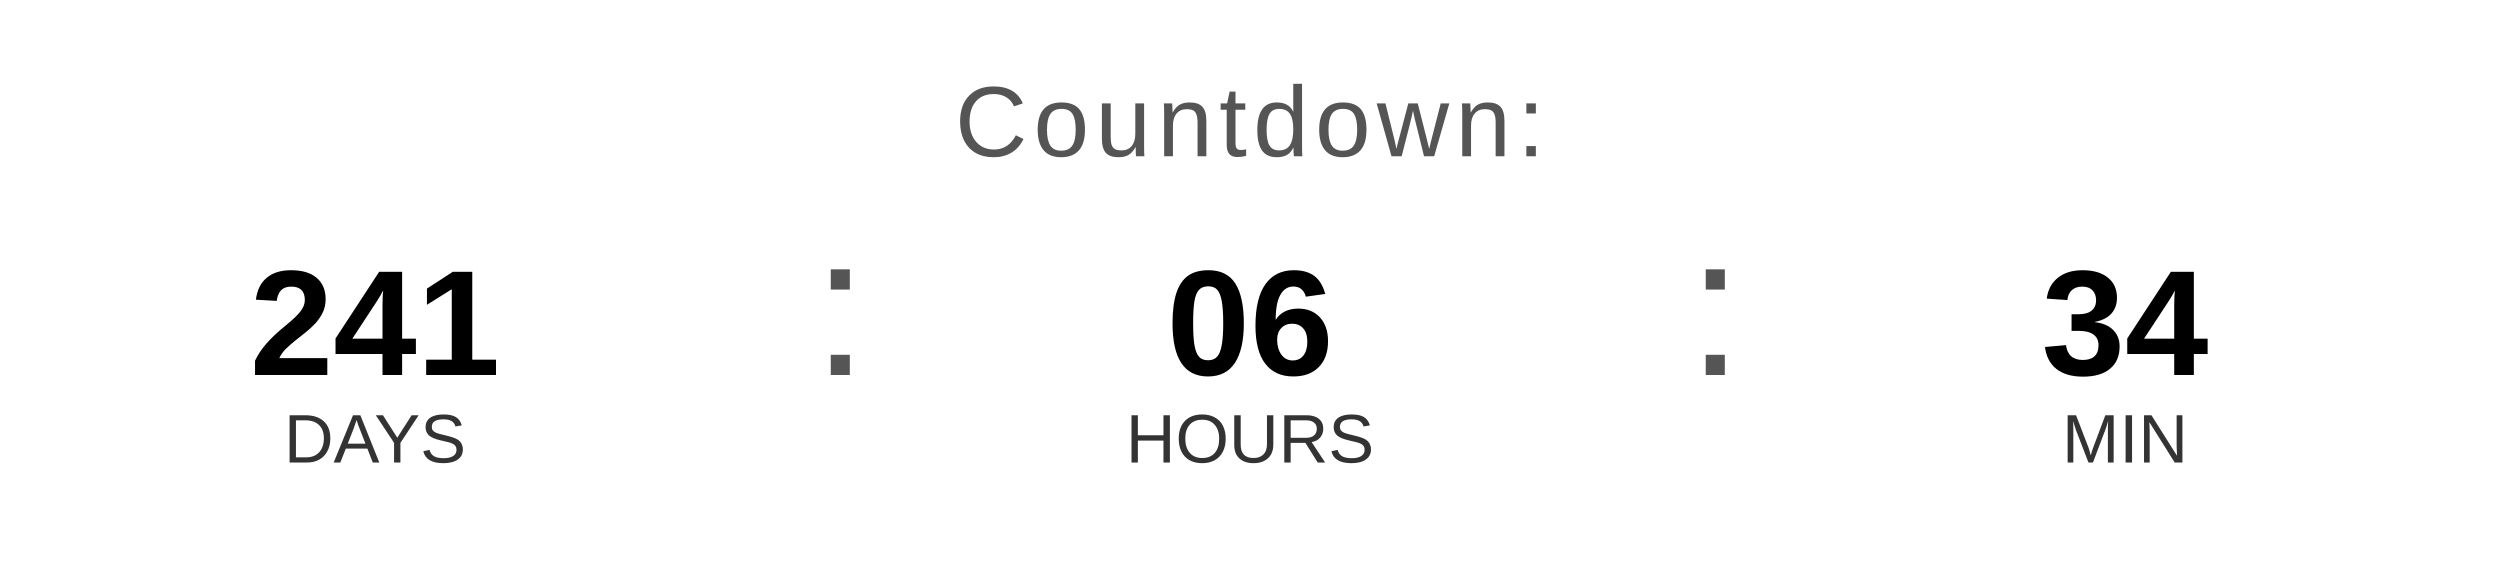
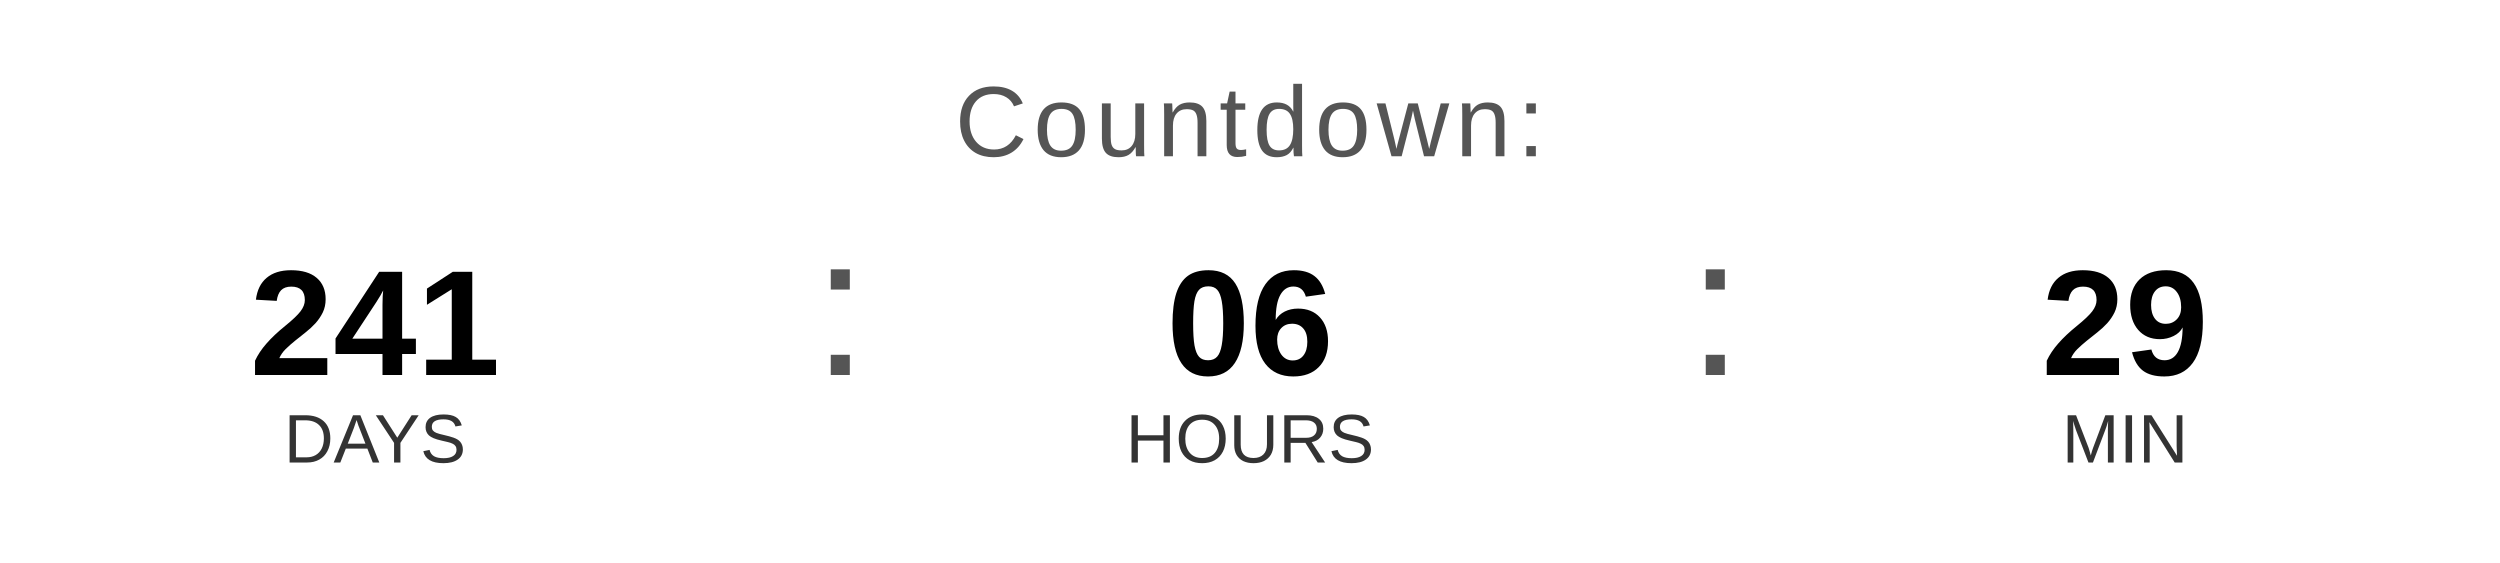
<svg xmlns="http://www.w3.org/2000/svg" width="400" height="90" viewBox="0 0 400 90">
  <text x="200" y="25" font-family="Arial, Helvetica, sans-serif" font-size="16" fill="#555555" text-anchor="middle" letter-spacing="1">
    Countdown:
  </text>
  <text x="60" y="60" font-family="Arial, Helvetica, sans-serif" font-size="24" font-weight="bold" fill="#000000" text-anchor="middle">241</text>
  <text x="60" y="74" font-family="Arial, Helvetica, sans-serif" font-size="11" fill="#333333" text-anchor="middle">DAYS</text>
  <text x="130" y="60" font-family="Arial, sans-serif" font-size="32" fill="#555555">:</text>
  <text x="200" y="60" font-family="Arial, Helvetica, sans-serif" font-size="24" font-weight="bold" fill="#000000" text-anchor="middle">06</text>
  <text x="200" y="74" font-family="Arial, Helvetica, sans-serif" font-size="11" fill="#333333" text-anchor="middle">HOURS</text>
  <text x="270" y="60" font-family="Arial, sans-serif" font-size="32" fill="#555555">:</text>
-   <text x="340" y="60" font-family="Arial, Helvetica, sans-serif" font-size="24" font-weight="bold" fill="#000000" text-anchor="middle">34</text>
+   <text x="340" y="60" font-family="Arial, Helvetica, sans-serif" font-size="24" font-weight="bold" fill="#000000" text-anchor="middle">29</text>
  <text x="340" y="74" font-family="Arial, Helvetica, sans-serif" font-size="11" fill="#333333" text-anchor="middle">MIN</text>
</svg>
